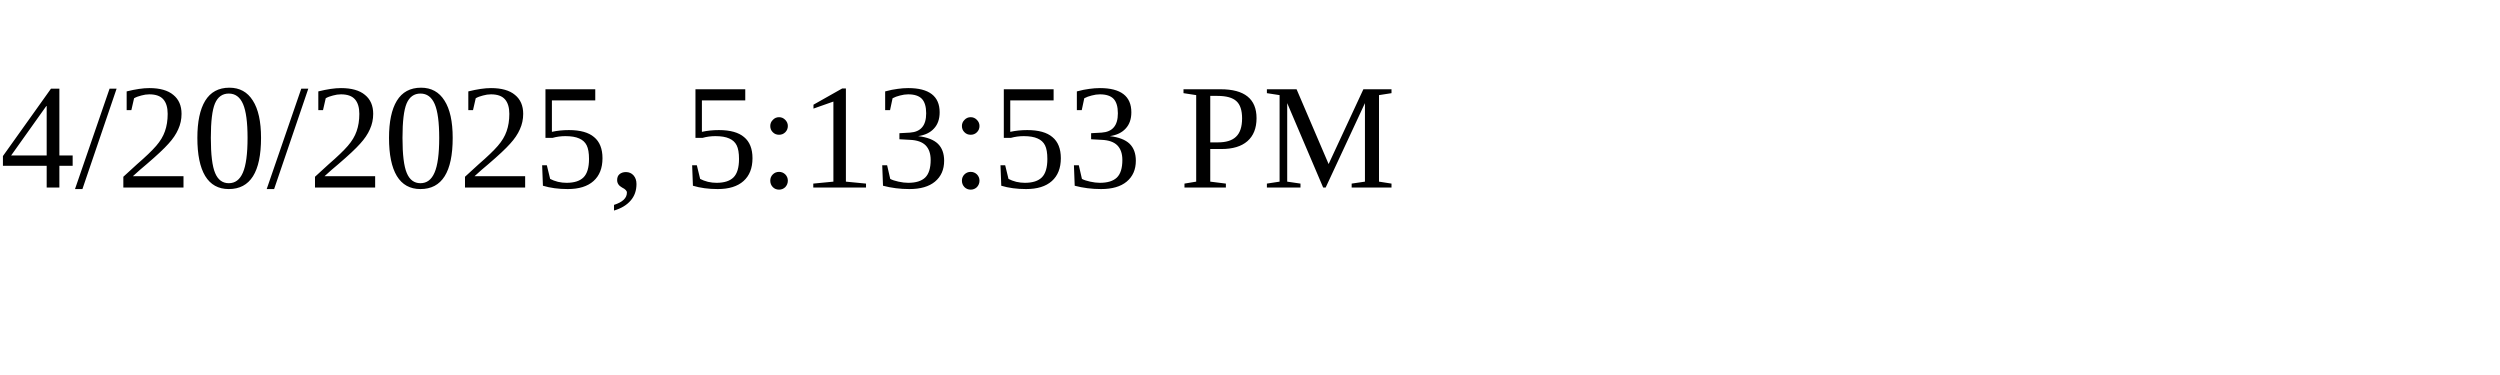
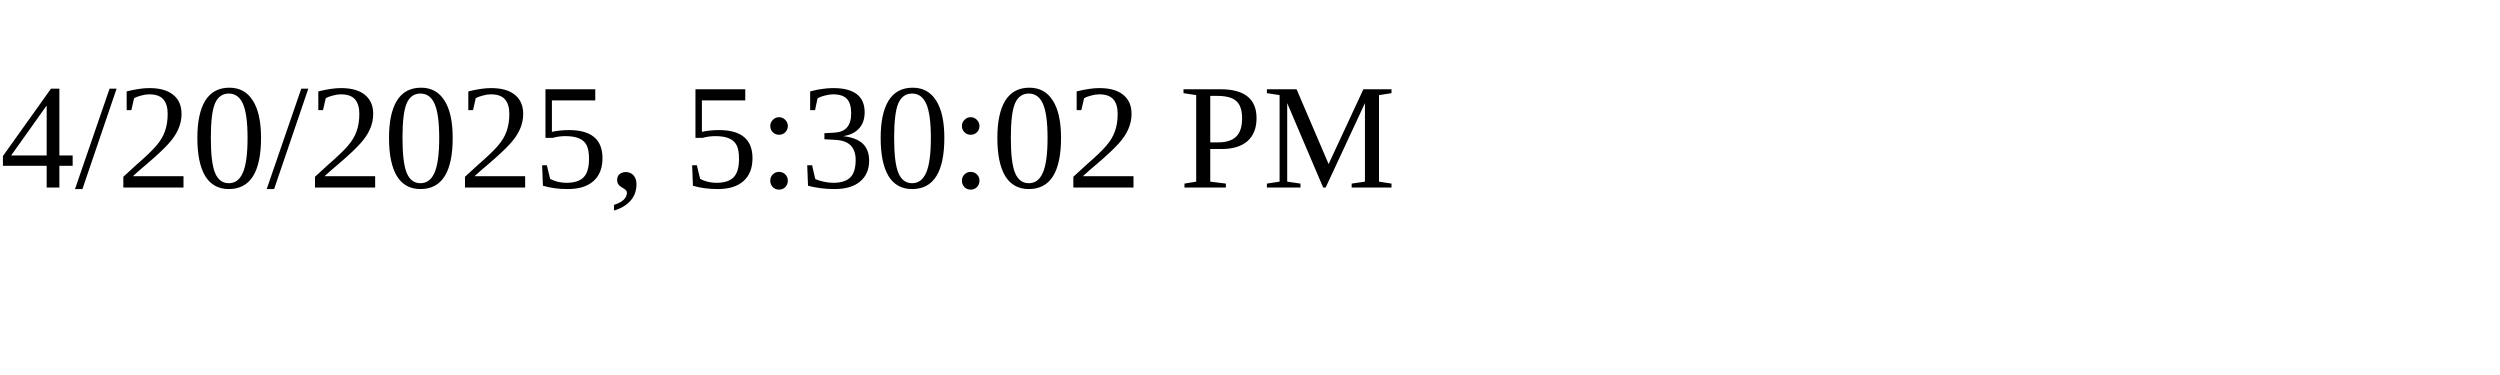
<svg xmlns="http://www.w3.org/2000/svg" height="30" width="200">
-   <text x="0" y="15">4/20/2025, 5:13:53 PM</text>
+   <text x="0" y="15">4/20/2025, 5:30:02 PM</text>
</svg>
